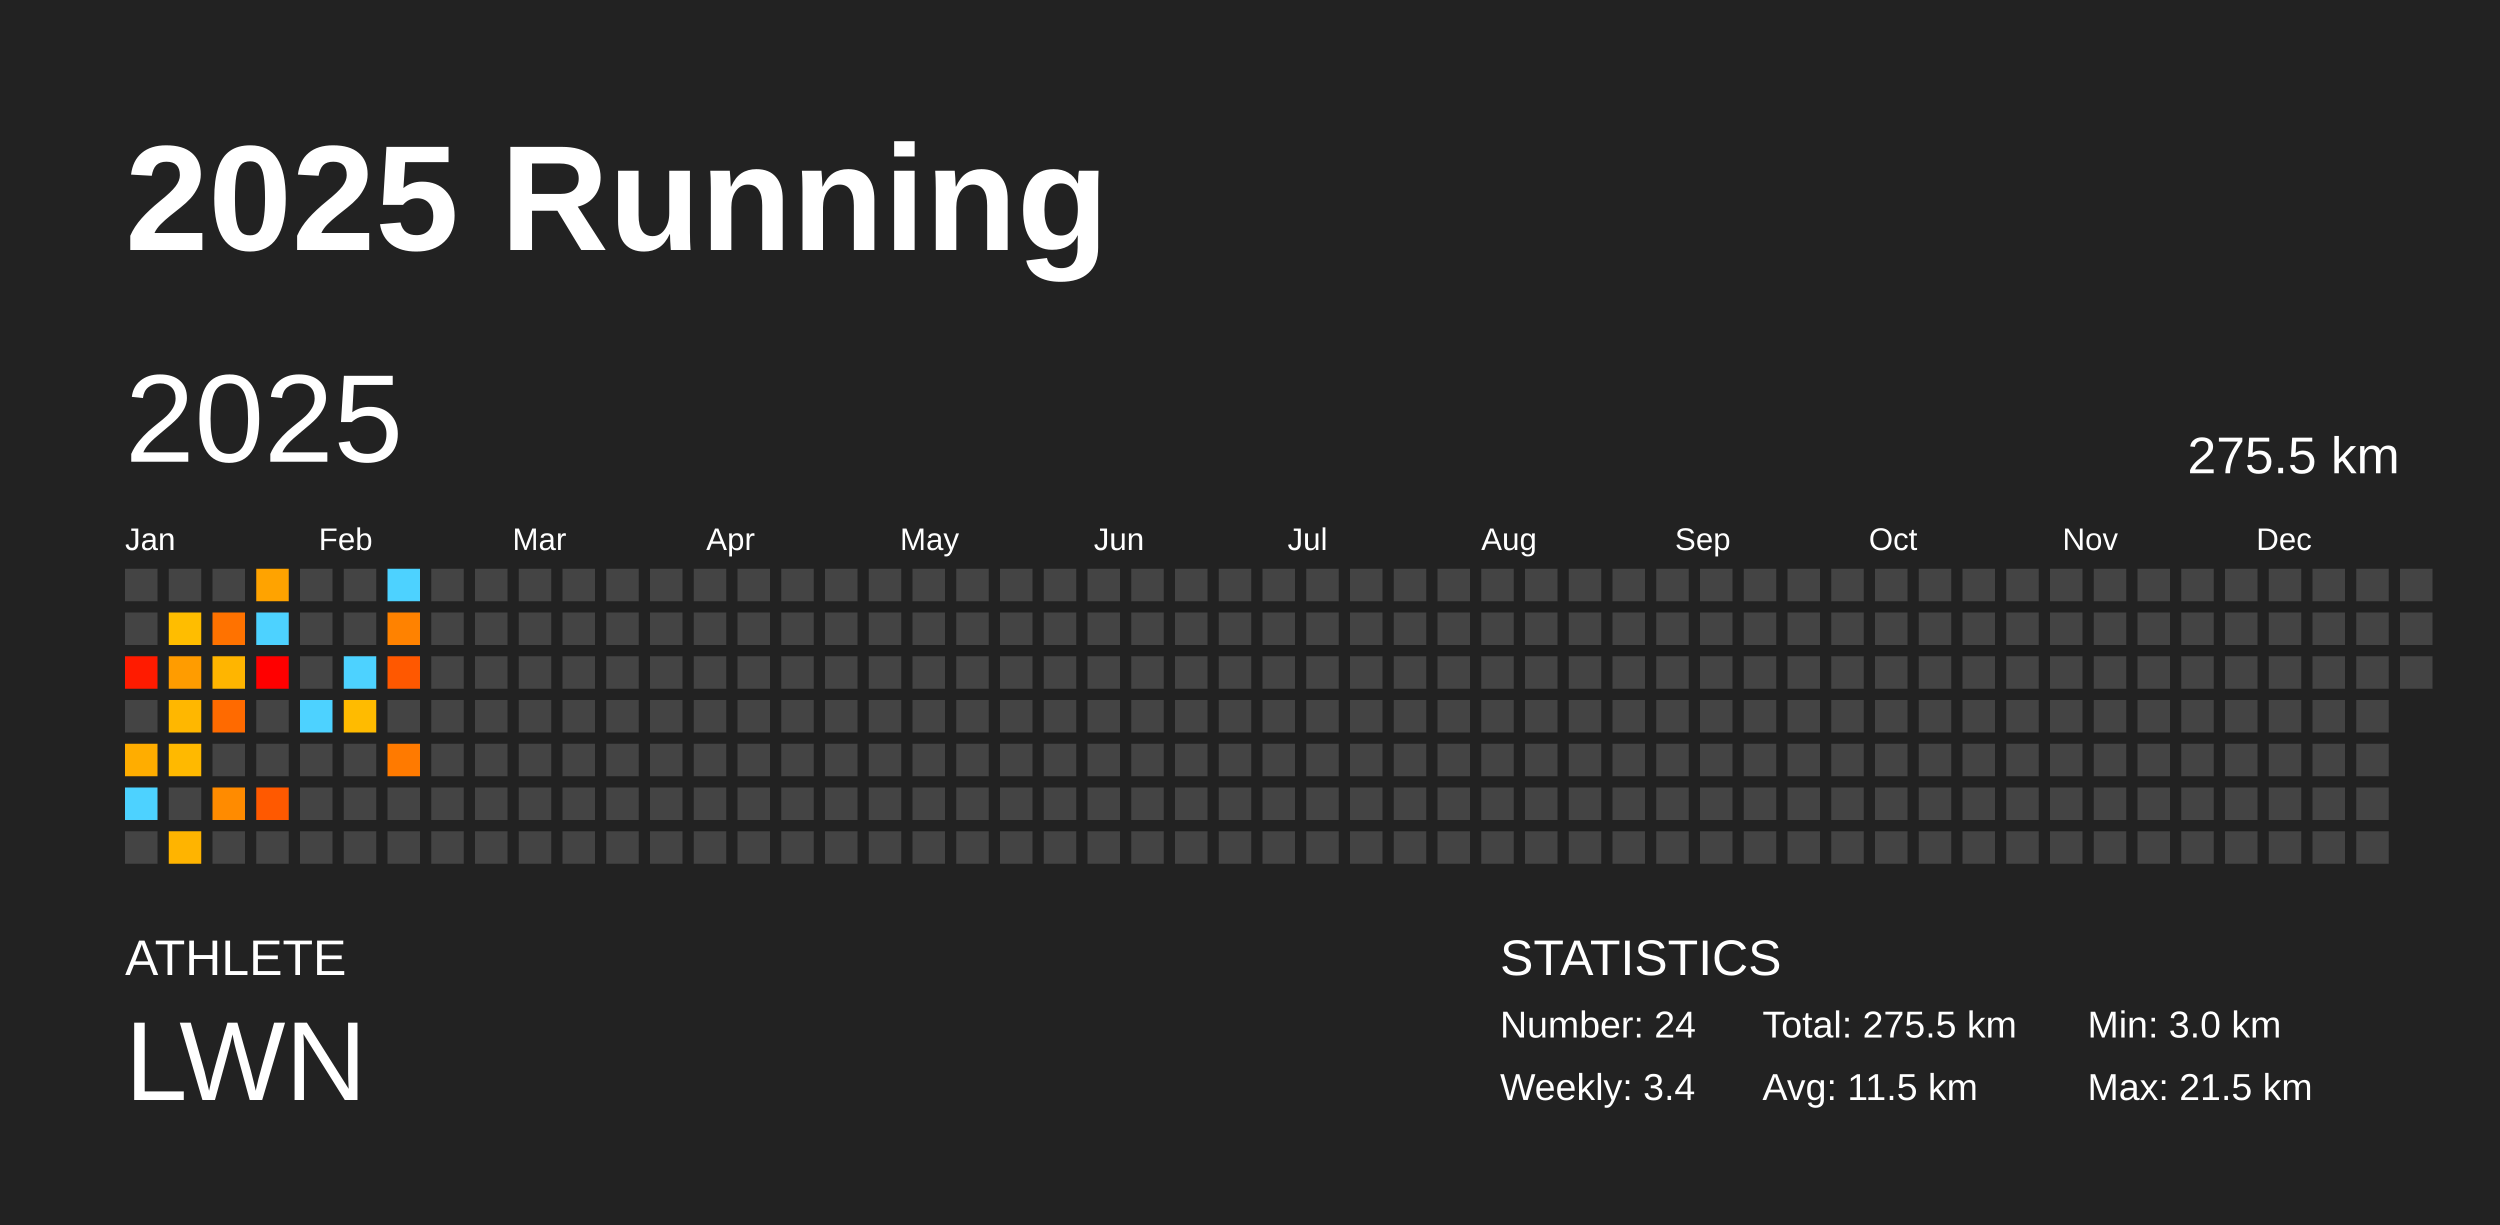
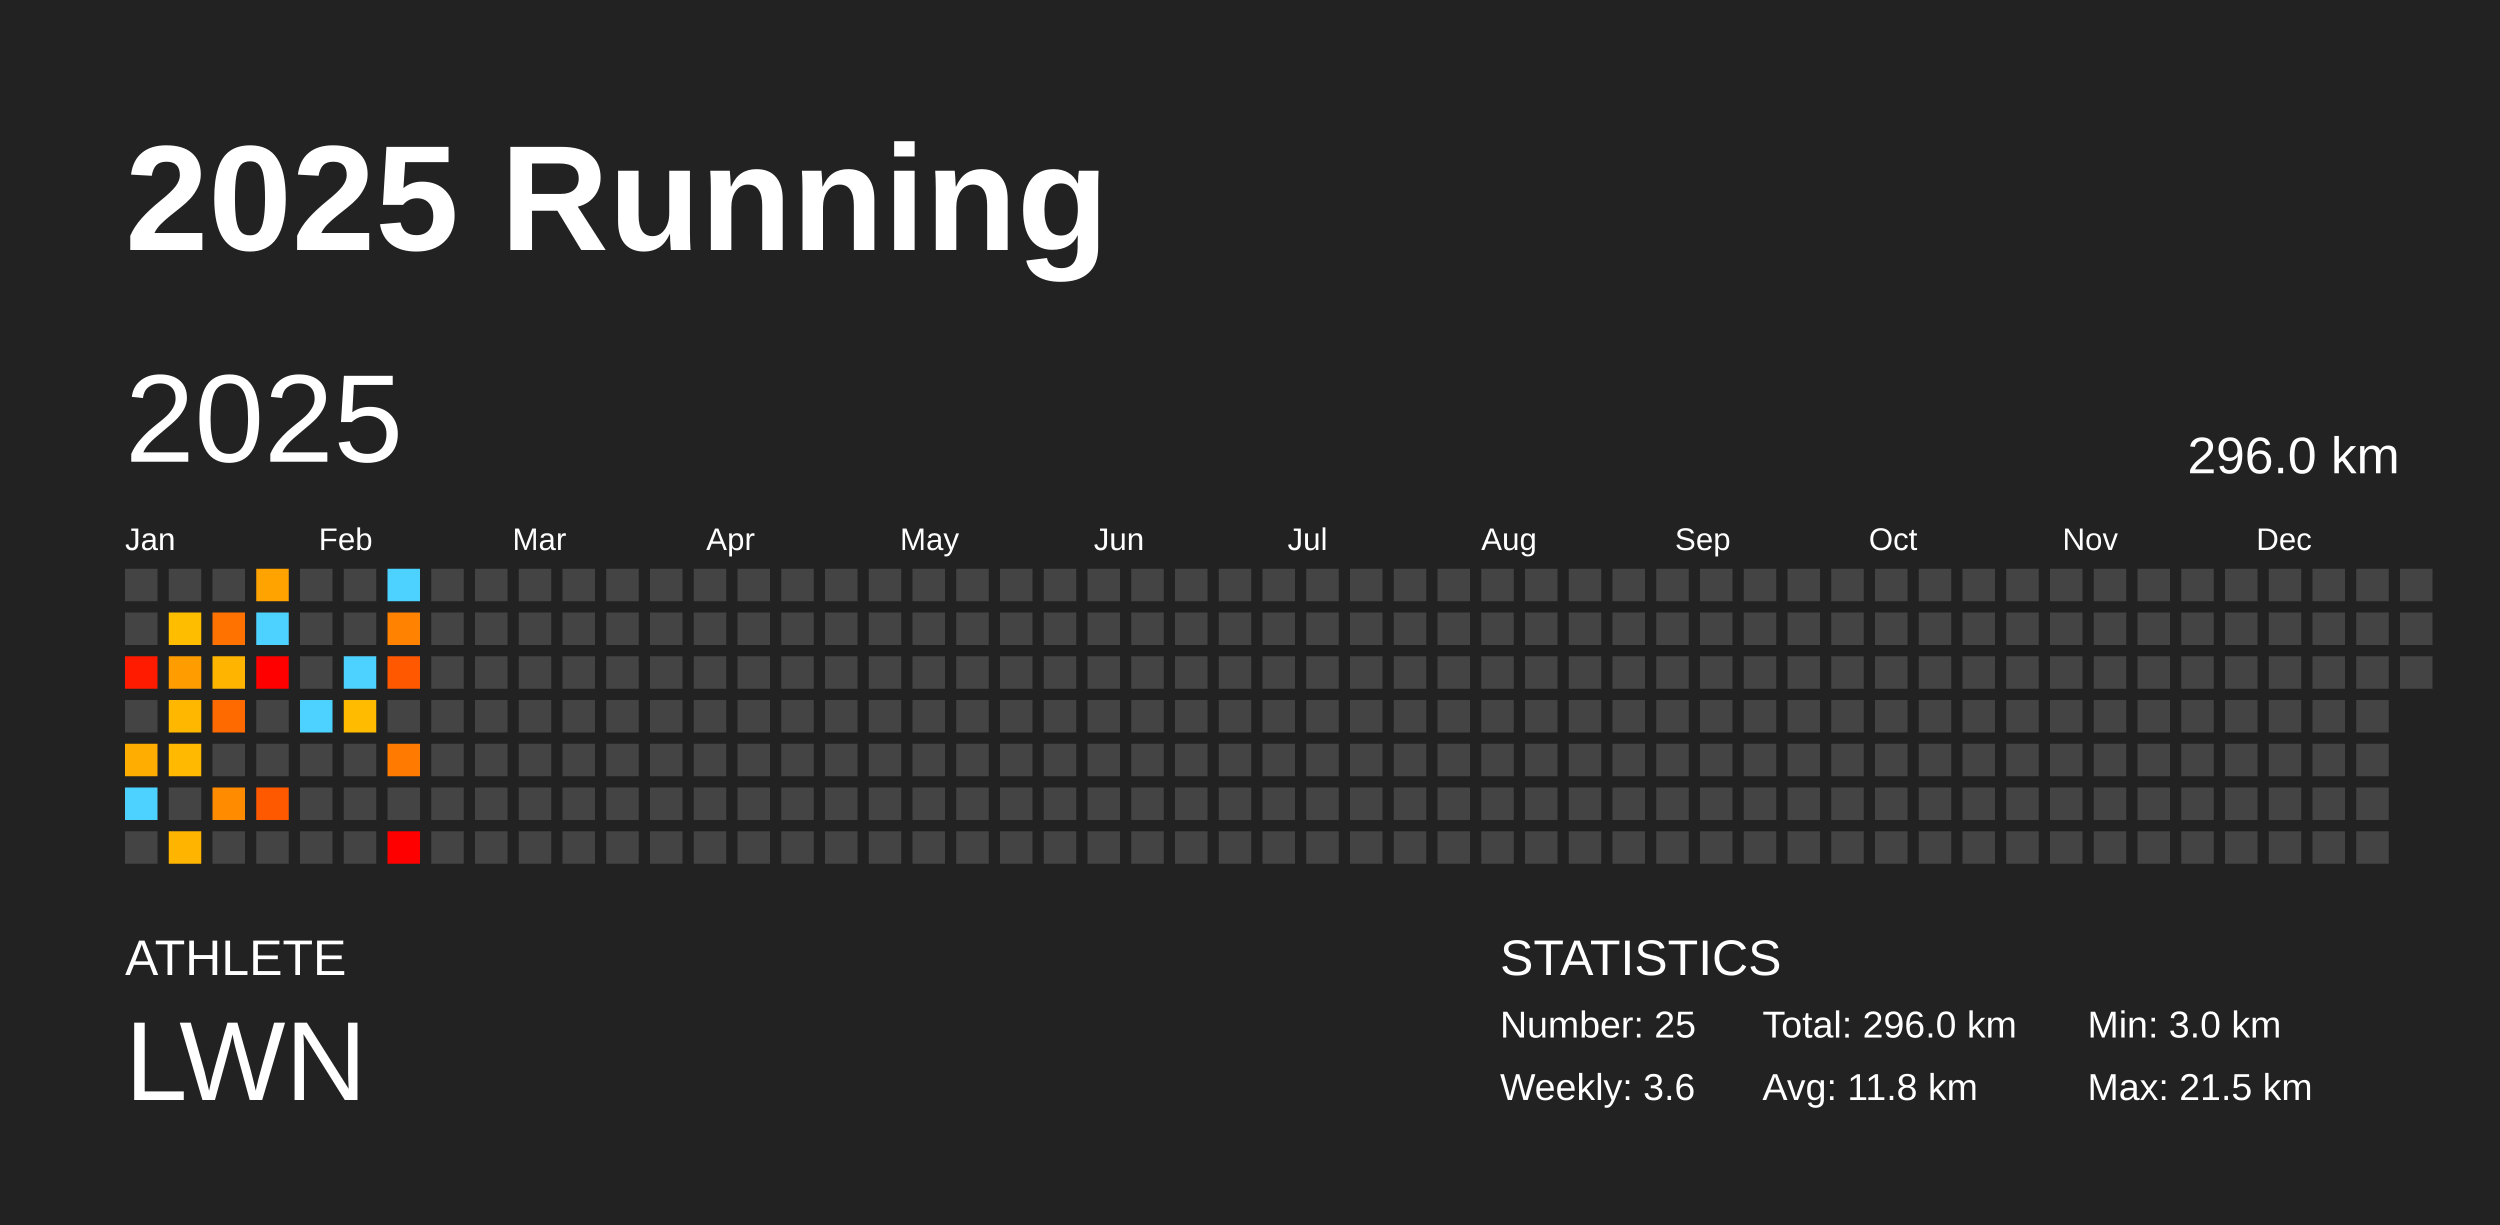
<svg xmlns="http://www.w3.org/2000/svg" baseProfile="full" height="98mm" version="1.1" viewBox="0,0,200,98" width="200mm">
  <defs />
  <rect fill="#222222" height="98" width="200" x="0" y="0" />
  <text fill="#FFFFFF" style="font-size:12px; font-family:Arial; font-weight:bold;" x="10" y="20">2025 Running</text>
  <text fill="#FFFFFF" style="font-size:4px; font-family:Arial" x="10" y="78">ATHLETE</text>
  <text fill="#FFFFFF" style="font-size:9px; font-family:Arial" x="10" y="88">LWN</text>
  <text fill="#FFFFFF" style="font-size:4px; font-family:Arial" x="120" y="78">STATISTICS</text>
-   <text fill="#FFFFFF" style="font-size:3px; font-family:Arial" x="120" y="83">Number: 24</text>
-   <text fill="#FFFFFF" style="font-size:3px; font-family:Arial" x="120" y="88">Weekly: 3.4</text>
-   <text fill="#FFFFFF" style="font-size:3px; font-family:Arial" x="141" y="83">Total: 275.5 km</text>
-   <text fill="#FFFFFF" style="font-size:3px; font-family:Arial" x="141" y="88">Avg: 11.5 km</text>
+   <text fill="#FFFFFF" style="font-size:3px; font-family:Arial" x="120" y="83">Number: 25</text>
+   <text fill="#FFFFFF" style="font-size:3px; font-family:Arial" x="120" y="88">Weekly: 3.6</text>
+   <text fill="#FFFFFF" style="font-size:3px; font-family:Arial" x="141" y="83">Total: 296.0 km</text>
+   <text fill="#FFFFFF" style="font-size:3px; font-family:Arial" x="141" y="88">Avg: 11.8 km</text>
  <text fill="#FFFFFF" style="font-size:3px; font-family:Arial" x="167" y="83">Min: 3.0 km</text>
  <text fill="#FFFFFF" style="font-size:3px; font-family:Arial" x="167" y="88">Max: 21.5 km</text>
  <text dominant-baseline="hanging" fill="#FFFFFF" style="font-size:10.0px; font-family:Arial;" x="10" y="30">2025</text>
-   <text dominant-baseline="hanging" fill="#FFFFFF" style="font-size:4.125px; font-family:Arial;" x="175" y="35">275.5 km</text>
+   <text dominant-baseline="hanging" fill="#FFFFFF" style="font-size:4.125px; font-family:Arial;" x="175" y="35">296.0 km</text>
  <text fill="#FFFFFF" style="font-size:2.5px; font-family:Arial" x="10.0" y="44">Jan</text>
  <text fill="#FFFFFF" style="font-size:2.5px; font-family:Arial" x="25.5" y="44">Feb</text>
  <text fill="#FFFFFF" style="font-size:2.5px; font-family:Arial" x="41.0" y="44">Mar</text>
  <text fill="#FFFFFF" style="font-size:2.5px; font-family:Arial" x="56.5" y="44">Apr</text>
  <text fill="#FFFFFF" style="font-size:2.5px; font-family:Arial" x="72.0" y="44">May</text>
  <text fill="#FFFFFF" style="font-size:2.5px; font-family:Arial" x="87.5" y="44">Jun</text>
  <text fill="#FFFFFF" style="font-size:2.5px; font-family:Arial" x="103.0" y="44">Jul</text>
  <text fill="#FFFFFF" style="font-size:2.5px; font-family:Arial" x="118.5" y="44">Aug</text>
  <text fill="#FFFFFF" style="font-size:2.5px; font-family:Arial" x="134.0" y="44">Sep</text>
  <text fill="#FFFFFF" style="font-size:2.5px; font-family:Arial" x="149.5" y="44">Oct</text>
  <text fill="#FFFFFF" style="font-size:2.5px; font-family:Arial" x="165.0" y="44">Nov</text>
  <text fill="#FFFFFF" style="font-size:2.5px; font-family:Arial" x="180.5" y="44">Dec</text>
  <rect fill="#444444" height="2.6" width="2.6" x="10.0" y="45.5" />
  <rect fill="#444444" height="2.6" width="2.6" x="10.0" y="49.0" />
  <rect fill="#ff1b00" height="2.6" width="2.6" x="10.0" y="52.5" />
  <rect fill="#444444" height="2.6" width="2.6" x="10.0" y="56.0" />
  <rect fill="#ffad00" height="2.6" width="2.6" x="10.0" y="59.5" />
  <rect fill="#4dd2ff" height="2.6" width="2.6" x="10.0" y="63.0" />
  <rect fill="#444444" height="2.6" width="2.6" x="10.0" y="66.5" />
  <rect fill="#444444" height="2.6" width="2.6" x="13.5" y="45.5" />
  <rect fill="#ffbd00" height="2.6" width="2.6" x="13.5" y="49.0" />
  <rect fill="#ff9c00" height="2.6" width="2.6" x="13.5" y="52.5" />
  <rect fill="#ffb700" height="2.6" width="2.6" x="13.5" y="56.0" />
  <rect fill="#ffb900" height="2.6" width="2.6" x="13.5" y="59.5" />
  <rect fill="#444444" height="2.6" width="2.6" x="13.5" y="63.0" />
  <rect fill="#ffb400" height="2.6" width="2.6" x="13.5" y="66.5" />
  <rect fill="#444444" height="2.6" width="2.6" x="17.0" y="45.5" />
  <rect fill="#ff7200" height="2.6" width="2.6" x="17.0" y="49.0" />
  <rect fill="#ffb500" height="2.6" width="2.6" x="17.0" y="52.5" />
  <rect fill="#ff6a00" height="2.6" width="2.6" x="17.0" y="56.0" />
  <rect fill="#444444" height="2.6" width="2.6" x="17.0" y="59.5" />
  <rect fill="#ff8b00" height="2.6" width="2.6" x="17.0" y="63.0" />
  <rect fill="#444444" height="2.6" width="2.6" x="17.0" y="66.5" />
  <rect fill="#ffa300" height="2.6" width="2.6" x="20.5" y="45.5" />
  <rect fill="#4dd2ff" height="2.6" width="2.6" x="20.5" y="49.0" />
  <rect fill="red" height="2.6" width="2.6" x="20.5" y="52.5" />
  <rect fill="#444444" height="2.6" width="2.6" x="20.5" y="56.0" />
  <rect fill="#444444" height="2.6" width="2.6" x="20.5" y="59.5" />
  <rect fill="#ff5900" height="2.6" width="2.6" x="20.5" y="63.0" />
  <rect fill="#444444" height="2.6" width="2.6" x="20.5" y="66.5" />
  <rect fill="#444444" height="2.6" width="2.6" x="24.0" y="45.5" />
  <rect fill="#444444" height="2.6" width="2.6" x="24.0" y="49.0" />
  <rect fill="#444444" height="2.6" width="2.6" x="24.0" y="52.5" />
  <rect fill="#4dd2ff" height="2.6" width="2.6" x="24.0" y="56.0" />
  <rect fill="#444444" height="2.6" width="2.6" x="24.0" y="59.5" />
  <rect fill="#444444" height="2.6" width="2.6" x="24.0" y="63.0" />
  <rect fill="#444444" height="2.6" width="2.6" x="24.0" y="66.5" />
  <rect fill="#444444" height="2.6" width="2.6" x="27.5" y="45.5" />
  <rect fill="#444444" height="2.6" width="2.6" x="27.5" y="49.0" />
  <rect fill="#4dd2ff" height="2.6" width="2.6" x="27.5" y="52.5" />
  <rect fill="#ffbb00" height="2.6" width="2.6" x="27.5" y="56.0" />
  <rect fill="#444444" height="2.6" width="2.6" x="27.5" y="59.5" />
  <rect fill="#444444" height="2.6" width="2.6" x="27.5" y="63.0" />
  <rect fill="#444444" height="2.6" width="2.6" x="27.5" y="66.5" />
  <rect fill="#4dd2ff" height="2.6" width="2.6" x="31.0" y="45.5" />
  <rect fill="#ff8200" height="2.6" width="2.6" x="31.0" y="49.0" />
  <rect fill="#ff5800" height="2.6" width="2.6" x="31.0" y="52.5" />
  <rect fill="#444444" height="2.6" width="2.6" x="31.0" y="56.0" />
  <rect fill="#ff7a00" height="2.6" width="2.6" x="31.0" y="59.5" />
  <rect fill="#444444" height="2.6" width="2.6" x="31.0" y="63.0" />
-   <rect fill="#444444" height="2.6" width="2.6" x="31.0" y="66.5" />
+   <rect fill="red" height="2.6" width="2.6" x="31.0" y="66.5" />
  <rect fill="#444444" height="2.6" width="2.6" x="34.5" y="45.5" />
  <rect fill="#444444" height="2.6" width="2.6" x="34.5" y="49.0" />
  <rect fill="#444444" height="2.6" width="2.6" x="34.5" y="52.5" />
  <rect fill="#444444" height="2.6" width="2.6" x="34.5" y="56.0" />
  <rect fill="#444444" height="2.6" width="2.6" x="34.5" y="59.5" />
  <rect fill="#444444" height="2.6" width="2.6" x="34.5" y="63.0" />
  <rect fill="#444444" height="2.6" width="2.6" x="34.5" y="66.5" />
  <rect fill="#444444" height="2.6" width="2.6" x="38.0" y="45.5" />
  <rect fill="#444444" height="2.6" width="2.6" x="38.0" y="49.0" />
  <rect fill="#444444" height="2.6" width="2.6" x="38.0" y="52.5" />
  <rect fill="#444444" height="2.6" width="2.6" x="38.0" y="56.0" />
  <rect fill="#444444" height="2.6" width="2.6" x="38.0" y="59.5" />
  <rect fill="#444444" height="2.6" width="2.6" x="38.0" y="63.0" />
  <rect fill="#444444" height="2.6" width="2.6" x="38.0" y="66.5" />
  <rect fill="#444444" height="2.6" width="2.6" x="41.5" y="45.5" />
  <rect fill="#444444" height="2.6" width="2.6" x="41.5" y="49.0" />
  <rect fill="#444444" height="2.6" width="2.6" x="41.5" y="52.5" />
  <rect fill="#444444" height="2.6" width="2.6" x="41.5" y="56.0" />
  <rect fill="#444444" height="2.6" width="2.6" x="41.5" y="59.5" />
  <rect fill="#444444" height="2.6" width="2.6" x="41.5" y="63.0" />
  <rect fill="#444444" height="2.6" width="2.6" x="41.5" y="66.5" />
  <rect fill="#444444" height="2.6" width="2.6" x="45.0" y="45.5" />
  <rect fill="#444444" height="2.6" width="2.6" x="45.0" y="49.0" />
  <rect fill="#444444" height="2.6" width="2.6" x="45.0" y="52.5" />
  <rect fill="#444444" height="2.6" width="2.6" x="45.0" y="56.0" />
  <rect fill="#444444" height="2.6" width="2.6" x="45.0" y="59.5" />
  <rect fill="#444444" height="2.6" width="2.6" x="45.0" y="63.0" />
  <rect fill="#444444" height="2.6" width="2.6" x="45.0" y="66.5" />
  <rect fill="#444444" height="2.6" width="2.6" x="48.5" y="45.5" />
  <rect fill="#444444" height="2.6" width="2.6" x="48.5" y="49.0" />
  <rect fill="#444444" height="2.6" width="2.6" x="48.5" y="52.5" />
  <rect fill="#444444" height="2.6" width="2.6" x="48.5" y="56.0" />
  <rect fill="#444444" height="2.6" width="2.6" x="48.5" y="59.5" />
  <rect fill="#444444" height="2.6" width="2.6" x="48.5" y="63.0" />
  <rect fill="#444444" height="2.6" width="2.6" x="48.5" y="66.5" />
  <rect fill="#444444" height="2.6" width="2.6" x="52.0" y="45.5" />
  <rect fill="#444444" height="2.6" width="2.6" x="52.0" y="49.0" />
  <rect fill="#444444" height="2.6" width="2.6" x="52.0" y="52.5" />
  <rect fill="#444444" height="2.6" width="2.6" x="52.0" y="56.0" />
  <rect fill="#444444" height="2.6" width="2.6" x="52.0" y="59.5" />
  <rect fill="#444444" height="2.6" width="2.6" x="52.0" y="63.0" />
  <rect fill="#444444" height="2.6" width="2.6" x="52.0" y="66.5" />
  <rect fill="#444444" height="2.6" width="2.6" x="55.5" y="45.5" />
  <rect fill="#444444" height="2.6" width="2.6" x="55.5" y="49.0" />
  <rect fill="#444444" height="2.6" width="2.6" x="55.5" y="52.5" />
  <rect fill="#444444" height="2.6" width="2.6" x="55.5" y="56.0" />
  <rect fill="#444444" height="2.6" width="2.6" x="55.5" y="59.5" />
  <rect fill="#444444" height="2.6" width="2.6" x="55.5" y="63.0" />
  <rect fill="#444444" height="2.6" width="2.6" x="55.5" y="66.5" />
  <rect fill="#444444" height="2.6" width="2.6" x="59.0" y="45.5" />
  <rect fill="#444444" height="2.6" width="2.6" x="59.0" y="49.0" />
  <rect fill="#444444" height="2.6" width="2.6" x="59.0" y="52.5" />
  <rect fill="#444444" height="2.6" width="2.6" x="59.0" y="56.0" />
  <rect fill="#444444" height="2.6" width="2.6" x="59.0" y="59.5" />
  <rect fill="#444444" height="2.6" width="2.6" x="59.0" y="63.0" />
  <rect fill="#444444" height="2.6" width="2.6" x="59.0" y="66.5" />
  <rect fill="#444444" height="2.6" width="2.6" x="62.5" y="45.5" />
  <rect fill="#444444" height="2.6" width="2.6" x="62.5" y="49.0" />
  <rect fill="#444444" height="2.6" width="2.6" x="62.5" y="52.5" />
  <rect fill="#444444" height="2.6" width="2.6" x="62.5" y="56.0" />
  <rect fill="#444444" height="2.6" width="2.6" x="62.5" y="59.5" />
  <rect fill="#444444" height="2.6" width="2.6" x="62.5" y="63.0" />
  <rect fill="#444444" height="2.6" width="2.6" x="62.5" y="66.5" />
  <rect fill="#444444" height="2.6" width="2.6" x="66.0" y="45.5" />
  <rect fill="#444444" height="2.6" width="2.6" x="66.0" y="49.0" />
  <rect fill="#444444" height="2.6" width="2.6" x="66.0" y="52.5" />
  <rect fill="#444444" height="2.6" width="2.6" x="66.0" y="56.0" />
  <rect fill="#444444" height="2.6" width="2.6" x="66.0" y="59.5" />
  <rect fill="#444444" height="2.6" width="2.6" x="66.0" y="63.0" />
  <rect fill="#444444" height="2.6" width="2.6" x="66.0" y="66.5" />
  <rect fill="#444444" height="2.6" width="2.6" x="69.5" y="45.5" />
  <rect fill="#444444" height="2.6" width="2.6" x="69.5" y="49.0" />
  <rect fill="#444444" height="2.6" width="2.6" x="69.5" y="52.5" />
  <rect fill="#444444" height="2.6" width="2.6" x="69.5" y="56.0" />
  <rect fill="#444444" height="2.6" width="2.6" x="69.5" y="59.5" />
  <rect fill="#444444" height="2.6" width="2.6" x="69.5" y="63.0" />
  <rect fill="#444444" height="2.6" width="2.6" x="69.5" y="66.5" />
  <rect fill="#444444" height="2.6" width="2.6" x="73.0" y="45.5" />
  <rect fill="#444444" height="2.6" width="2.6" x="73.0" y="49.0" />
  <rect fill="#444444" height="2.6" width="2.6" x="73.0" y="52.5" />
  <rect fill="#444444" height="2.6" width="2.6" x="73.0" y="56.0" />
  <rect fill="#444444" height="2.6" width="2.6" x="73.0" y="59.5" />
  <rect fill="#444444" height="2.6" width="2.6" x="73.0" y="63.0" />
  <rect fill="#444444" height="2.6" width="2.6" x="73.0" y="66.5" />
  <rect fill="#444444" height="2.6" width="2.6" x="76.5" y="45.5" />
  <rect fill="#444444" height="2.6" width="2.6" x="76.5" y="49.0" />
  <rect fill="#444444" height="2.6" width="2.6" x="76.5" y="52.5" />
  <rect fill="#444444" height="2.6" width="2.6" x="76.5" y="56.0" />
  <rect fill="#444444" height="2.6" width="2.6" x="76.5" y="59.5" />
  <rect fill="#444444" height="2.6" width="2.6" x="76.5" y="63.0" />
  <rect fill="#444444" height="2.6" width="2.6" x="76.5" y="66.5" />
  <rect fill="#444444" height="2.6" width="2.6" x="80.0" y="45.5" />
  <rect fill="#444444" height="2.6" width="2.6" x="80.0" y="49.0" />
  <rect fill="#444444" height="2.6" width="2.6" x="80.0" y="52.5" />
  <rect fill="#444444" height="2.6" width="2.6" x="80.0" y="56.0" />
  <rect fill="#444444" height="2.6" width="2.6" x="80.0" y="59.5" />
  <rect fill="#444444" height="2.6" width="2.6" x="80.0" y="63.0" />
  <rect fill="#444444" height="2.6" width="2.6" x="80.0" y="66.5" />
  <rect fill="#444444" height="2.6" width="2.6" x="83.5" y="45.5" />
  <rect fill="#444444" height="2.6" width="2.6" x="83.5" y="49.0" />
  <rect fill="#444444" height="2.6" width="2.6" x="83.5" y="52.5" />
  <rect fill="#444444" height="2.6" width="2.6" x="83.5" y="56.0" />
  <rect fill="#444444" height="2.6" width="2.6" x="83.5" y="59.5" />
  <rect fill="#444444" height="2.6" width="2.6" x="83.5" y="63.0" />
  <rect fill="#444444" height="2.6" width="2.6" x="83.5" y="66.5" />
  <rect fill="#444444" height="2.6" width="2.6" x="87.0" y="45.5" />
  <rect fill="#444444" height="2.6" width="2.6" x="87.0" y="49.0" />
  <rect fill="#444444" height="2.6" width="2.6" x="87.0" y="52.5" />
  <rect fill="#444444" height="2.6" width="2.6" x="87.0" y="56.0" />
  <rect fill="#444444" height="2.6" width="2.6" x="87.0" y="59.5" />
  <rect fill="#444444" height="2.6" width="2.6" x="87.0" y="63.0" />
  <rect fill="#444444" height="2.6" width="2.6" x="87.0" y="66.5" />
  <rect fill="#444444" height="2.6" width="2.6" x="90.5" y="45.5" />
  <rect fill="#444444" height="2.6" width="2.6" x="90.5" y="49.0" />
  <rect fill="#444444" height="2.6" width="2.6" x="90.5" y="52.5" />
  <rect fill="#444444" height="2.6" width="2.6" x="90.5" y="56.0" />
  <rect fill="#444444" height="2.6" width="2.6" x="90.5" y="59.5" />
  <rect fill="#444444" height="2.6" width="2.6" x="90.5" y="63.0" />
  <rect fill="#444444" height="2.6" width="2.6" x="90.5" y="66.5" />
  <rect fill="#444444" height="2.6" width="2.6" x="94.0" y="45.5" />
  <rect fill="#444444" height="2.6" width="2.6" x="94.0" y="49.0" />
  <rect fill="#444444" height="2.6" width="2.6" x="94.0" y="52.5" />
  <rect fill="#444444" height="2.6" width="2.6" x="94.0" y="56.0" />
  <rect fill="#444444" height="2.6" width="2.6" x="94.0" y="59.5" />
  <rect fill="#444444" height="2.6" width="2.6" x="94.0" y="63.0" />
  <rect fill="#444444" height="2.6" width="2.6" x="94.0" y="66.5" />
  <rect fill="#444444" height="2.6" width="2.6" x="97.5" y="45.5" />
  <rect fill="#444444" height="2.6" width="2.6" x="97.5" y="49.0" />
  <rect fill="#444444" height="2.6" width="2.6" x="97.5" y="52.5" />
  <rect fill="#444444" height="2.6" width="2.6" x="97.5" y="56.0" />
  <rect fill="#444444" height="2.6" width="2.6" x="97.5" y="59.5" />
  <rect fill="#444444" height="2.6" width="2.6" x="97.5" y="63.0" />
  <rect fill="#444444" height="2.6" width="2.6" x="97.5" y="66.5" />
  <rect fill="#444444" height="2.6" width="2.6" x="101.0" y="45.5" />
  <rect fill="#444444" height="2.6" width="2.6" x="101.0" y="49.0" />
  <rect fill="#444444" height="2.6" width="2.6" x="101.0" y="52.5" />
  <rect fill="#444444" height="2.6" width="2.6" x="101.0" y="56.0" />
  <rect fill="#444444" height="2.6" width="2.6" x="101.0" y="59.5" />
  <rect fill="#444444" height="2.6" width="2.6" x="101.0" y="63.0" />
  <rect fill="#444444" height="2.6" width="2.6" x="101.0" y="66.5" />
  <rect fill="#444444" height="2.6" width="2.6" x="104.5" y="45.5" />
  <rect fill="#444444" height="2.6" width="2.6" x="104.5" y="49.0" />
  <rect fill="#444444" height="2.6" width="2.6" x="104.5" y="52.5" />
  <rect fill="#444444" height="2.6" width="2.6" x="104.5" y="56.0" />
  <rect fill="#444444" height="2.6" width="2.6" x="104.5" y="59.5" />
  <rect fill="#444444" height="2.6" width="2.6" x="104.5" y="63.0" />
  <rect fill="#444444" height="2.6" width="2.6" x="104.5" y="66.5" />
  <rect fill="#444444" height="2.6" width="2.6" x="108.0" y="45.5" />
  <rect fill="#444444" height="2.6" width="2.6" x="108.0" y="49.0" />
  <rect fill="#444444" height="2.6" width="2.6" x="108.0" y="52.5" />
  <rect fill="#444444" height="2.6" width="2.6" x="108.0" y="56.0" />
  <rect fill="#444444" height="2.6" width="2.6" x="108.0" y="59.5" />
  <rect fill="#444444" height="2.6" width="2.6" x="108.0" y="63.0" />
  <rect fill="#444444" height="2.6" width="2.6" x="108.0" y="66.5" />
  <rect fill="#444444" height="2.6" width="2.6" x="111.5" y="45.5" />
  <rect fill="#444444" height="2.6" width="2.6" x="111.5" y="49.0" />
  <rect fill="#444444" height="2.6" width="2.6" x="111.5" y="52.5" />
  <rect fill="#444444" height="2.6" width="2.6" x="111.5" y="56.0" />
  <rect fill="#444444" height="2.6" width="2.6" x="111.5" y="59.5" />
  <rect fill="#444444" height="2.6" width="2.6" x="111.5" y="63.0" />
  <rect fill="#444444" height="2.6" width="2.6" x="111.5" y="66.5" />
  <rect fill="#444444" height="2.6" width="2.6" x="115.0" y="45.5" />
  <rect fill="#444444" height="2.6" width="2.6" x="115.0" y="49.0" />
  <rect fill="#444444" height="2.6" width="2.6" x="115.0" y="52.5" />
  <rect fill="#444444" height="2.6" width="2.6" x="115.0" y="56.0" />
  <rect fill="#444444" height="2.6" width="2.6" x="115.0" y="59.5" />
  <rect fill="#444444" height="2.6" width="2.6" x="115.0" y="63.0" />
  <rect fill="#444444" height="2.6" width="2.6" x="115.0" y="66.5" />
  <rect fill="#444444" height="2.6" width="2.6" x="118.5" y="45.5" />
  <rect fill="#444444" height="2.6" width="2.6" x="118.5" y="49.0" />
  <rect fill="#444444" height="2.6" width="2.6" x="118.5" y="52.5" />
  <rect fill="#444444" height="2.6" width="2.6" x="118.5" y="56.0" />
  <rect fill="#444444" height="2.6" width="2.6" x="118.5" y="59.5" />
  <rect fill="#444444" height="2.6" width="2.6" x="118.5" y="63.0" />
  <rect fill="#444444" height="2.6" width="2.6" x="118.5" y="66.5" />
  <rect fill="#444444" height="2.6" width="2.6" x="122.0" y="45.5" />
  <rect fill="#444444" height="2.6" width="2.6" x="122.0" y="49.0" />
  <rect fill="#444444" height="2.6" width="2.6" x="122.0" y="52.5" />
  <rect fill="#444444" height="2.6" width="2.6" x="122.0" y="56.0" />
  <rect fill="#444444" height="2.6" width="2.6" x="122.0" y="59.5" />
  <rect fill="#444444" height="2.6" width="2.6" x="122.0" y="63.0" />
  <rect fill="#444444" height="2.6" width="2.6" x="122.0" y="66.5" />
  <rect fill="#444444" height="2.6" width="2.6" x="125.5" y="45.5" />
  <rect fill="#444444" height="2.6" width="2.6" x="125.5" y="49.0" />
  <rect fill="#444444" height="2.6" width="2.6" x="125.5" y="52.5" />
  <rect fill="#444444" height="2.6" width="2.6" x="125.5" y="56.0" />
  <rect fill="#444444" height="2.6" width="2.6" x="125.5" y="59.5" />
  <rect fill="#444444" height="2.6" width="2.6" x="125.5" y="63.0" />
  <rect fill="#444444" height="2.6" width="2.6" x="125.5" y="66.5" />
  <rect fill="#444444" height="2.6" width="2.6" x="129.0" y="45.5" />
  <rect fill="#444444" height="2.6" width="2.6" x="129.0" y="49.0" />
  <rect fill="#444444" height="2.6" width="2.6" x="129.0" y="52.5" />
  <rect fill="#444444" height="2.6" width="2.6" x="129.0" y="56.0" />
  <rect fill="#444444" height="2.6" width="2.6" x="129.0" y="59.5" />
  <rect fill="#444444" height="2.6" width="2.6" x="129.0" y="63.0" />
  <rect fill="#444444" height="2.6" width="2.6" x="129.0" y="66.5" />
  <rect fill="#444444" height="2.6" width="2.6" x="132.5" y="45.5" />
  <rect fill="#444444" height="2.6" width="2.6" x="132.5" y="49.0" />
  <rect fill="#444444" height="2.6" width="2.6" x="132.5" y="52.5" />
  <rect fill="#444444" height="2.6" width="2.6" x="132.5" y="56.0" />
  <rect fill="#444444" height="2.6" width="2.6" x="132.5" y="59.5" />
  <rect fill="#444444" height="2.6" width="2.6" x="132.5" y="63.0" />
  <rect fill="#444444" height="2.6" width="2.6" x="132.5" y="66.5" />
  <rect fill="#444444" height="2.6" width="2.6" x="136.0" y="45.5" />
  <rect fill="#444444" height="2.6" width="2.6" x="136.0" y="49.0" />
  <rect fill="#444444" height="2.6" width="2.6" x="136.0" y="52.5" />
  <rect fill="#444444" height="2.6" width="2.6" x="136.0" y="56.0" />
  <rect fill="#444444" height="2.6" width="2.6" x="136.0" y="59.5" />
  <rect fill="#444444" height="2.6" width="2.6" x="136.0" y="63.0" />
  <rect fill="#444444" height="2.6" width="2.6" x="136.0" y="66.5" />
  <rect fill="#444444" height="2.6" width="2.6" x="139.5" y="45.5" />
  <rect fill="#444444" height="2.6" width="2.6" x="139.5" y="49.0" />
  <rect fill="#444444" height="2.6" width="2.6" x="139.5" y="52.5" />
  <rect fill="#444444" height="2.6" width="2.6" x="139.5" y="56.0" />
  <rect fill="#444444" height="2.6" width="2.6" x="139.5" y="59.5" />
  <rect fill="#444444" height="2.6" width="2.6" x="139.5" y="63.0" />
  <rect fill="#444444" height="2.6" width="2.6" x="139.5" y="66.5" />
  <rect fill="#444444" height="2.6" width="2.6" x="143.0" y="45.5" />
  <rect fill="#444444" height="2.6" width="2.6" x="143.0" y="49.0" />
  <rect fill="#444444" height="2.6" width="2.6" x="143.0" y="52.5" />
  <rect fill="#444444" height="2.6" width="2.6" x="143.0" y="56.0" />
  <rect fill="#444444" height="2.6" width="2.6" x="143.0" y="59.5" />
  <rect fill="#444444" height="2.6" width="2.6" x="143.0" y="63.0" />
  <rect fill="#444444" height="2.6" width="2.6" x="143.0" y="66.5" />
  <rect fill="#444444" height="2.6" width="2.6" x="146.5" y="45.5" />
  <rect fill="#444444" height="2.6" width="2.6" x="146.5" y="49.0" />
  <rect fill="#444444" height="2.6" width="2.6" x="146.5" y="52.5" />
  <rect fill="#444444" height="2.6" width="2.6" x="146.5" y="56.0" />
  <rect fill="#444444" height="2.6" width="2.6" x="146.5" y="59.5" />
  <rect fill="#444444" height="2.6" width="2.6" x="146.5" y="63.0" />
  <rect fill="#444444" height="2.6" width="2.6" x="146.5" y="66.5" />
  <rect fill="#444444" height="2.6" width="2.6" x="150.0" y="45.5" />
  <rect fill="#444444" height="2.6" width="2.6" x="150.0" y="49.0" />
  <rect fill="#444444" height="2.6" width="2.6" x="150.0" y="52.5" />
  <rect fill="#444444" height="2.6" width="2.6" x="150.0" y="56.0" />
  <rect fill="#444444" height="2.6" width="2.6" x="150.0" y="59.5" />
  <rect fill="#444444" height="2.6" width="2.6" x="150.0" y="63.0" />
  <rect fill="#444444" height="2.6" width="2.6" x="150.0" y="66.5" />
  <rect fill="#444444" height="2.6" width="2.6" x="153.5" y="45.5" />
  <rect fill="#444444" height="2.6" width="2.6" x="153.5" y="49.0" />
  <rect fill="#444444" height="2.6" width="2.6" x="153.5" y="52.5" />
  <rect fill="#444444" height="2.6" width="2.6" x="153.5" y="56.0" />
  <rect fill="#444444" height="2.6" width="2.6" x="153.5" y="59.5" />
  <rect fill="#444444" height="2.6" width="2.6" x="153.5" y="63.0" />
  <rect fill="#444444" height="2.6" width="2.6" x="153.5" y="66.5" />
  <rect fill="#444444" height="2.6" width="2.6" x="157.0" y="45.5" />
  <rect fill="#444444" height="2.6" width="2.6" x="157.0" y="49.0" />
  <rect fill="#444444" height="2.6" width="2.6" x="157.0" y="52.5" />
  <rect fill="#444444" height="2.6" width="2.6" x="157.0" y="56.0" />
  <rect fill="#444444" height="2.6" width="2.6" x="157.0" y="59.5" />
  <rect fill="#444444" height="2.6" width="2.6" x="157.0" y="63.0" />
  <rect fill="#444444" height="2.6" width="2.6" x="157.0" y="66.5" />
  <rect fill="#444444" height="2.6" width="2.6" x="160.5" y="45.5" />
  <rect fill="#444444" height="2.6" width="2.6" x="160.5" y="49.0" />
  <rect fill="#444444" height="2.6" width="2.6" x="160.5" y="52.5" />
  <rect fill="#444444" height="2.6" width="2.6" x="160.5" y="56.0" />
  <rect fill="#444444" height="2.6" width="2.6" x="160.5" y="59.5" />
  <rect fill="#444444" height="2.6" width="2.6" x="160.5" y="63.0" />
  <rect fill="#444444" height="2.6" width="2.6" x="160.5" y="66.5" />
  <rect fill="#444444" height="2.6" width="2.6" x="164.0" y="45.5" />
  <rect fill="#444444" height="2.6" width="2.6" x="164.0" y="49.0" />
  <rect fill="#444444" height="2.6" width="2.6" x="164.0" y="52.5" />
  <rect fill="#444444" height="2.6" width="2.6" x="164.0" y="56.0" />
  <rect fill="#444444" height="2.6" width="2.6" x="164.0" y="59.5" />
  <rect fill="#444444" height="2.6" width="2.6" x="164.0" y="63.0" />
  <rect fill="#444444" height="2.6" width="2.6" x="164.0" y="66.5" />
  <rect fill="#444444" height="2.6" width="2.6" x="167.5" y="45.5" />
  <rect fill="#444444" height="2.6" width="2.6" x="167.5" y="49.0" />
  <rect fill="#444444" height="2.6" width="2.6" x="167.5" y="52.5" />
  <rect fill="#444444" height="2.6" width="2.6" x="167.5" y="56.0" />
  <rect fill="#444444" height="2.6" width="2.6" x="167.5" y="59.5" />
  <rect fill="#444444" height="2.6" width="2.6" x="167.5" y="63.0" />
  <rect fill="#444444" height="2.6" width="2.6" x="167.5" y="66.5" />
  <rect fill="#444444" height="2.6" width="2.6" x="171.0" y="45.5" />
  <rect fill="#444444" height="2.6" width="2.6" x="171.0" y="49.0" />
  <rect fill="#444444" height="2.6" width="2.6" x="171.0" y="52.5" />
  <rect fill="#444444" height="2.6" width="2.6" x="171.0" y="56.0" />
  <rect fill="#444444" height="2.6" width="2.6" x="171.0" y="59.5" />
  <rect fill="#444444" height="2.6" width="2.6" x="171.0" y="63.0" />
  <rect fill="#444444" height="2.6" width="2.6" x="171.0" y="66.5" />
  <rect fill="#444444" height="2.6" width="2.6" x="174.5" y="45.5" />
  <rect fill="#444444" height="2.6" width="2.6" x="174.5" y="49.0" />
  <rect fill="#444444" height="2.6" width="2.6" x="174.5" y="52.5" />
  <rect fill="#444444" height="2.6" width="2.6" x="174.5" y="56.0" />
  <rect fill="#444444" height="2.6" width="2.6" x="174.5" y="59.5" />
  <rect fill="#444444" height="2.6" width="2.6" x="174.5" y="63.0" />
  <rect fill="#444444" height="2.6" width="2.6" x="174.5" y="66.5" />
  <rect fill="#444444" height="2.6" width="2.6" x="178.0" y="45.5" />
  <rect fill="#444444" height="2.6" width="2.6" x="178.0" y="49.0" />
  <rect fill="#444444" height="2.6" width="2.6" x="178.0" y="52.5" />
  <rect fill="#444444" height="2.6" width="2.6" x="178.0" y="56.0" />
  <rect fill="#444444" height="2.6" width="2.6" x="178.0" y="59.5" />
  <rect fill="#444444" height="2.6" width="2.6" x="178.0" y="63.0" />
  <rect fill="#444444" height="2.6" width="2.6" x="178.0" y="66.5" />
  <rect fill="#444444" height="2.6" width="2.6" x="181.5" y="45.5" />
  <rect fill="#444444" height="2.6" width="2.6" x="181.5" y="49.0" />
  <rect fill="#444444" height="2.6" width="2.6" x="181.5" y="52.5" />
  <rect fill="#444444" height="2.6" width="2.6" x="181.5" y="56.0" />
  <rect fill="#444444" height="2.6" width="2.6" x="181.5" y="59.5" />
  <rect fill="#444444" height="2.6" width="2.6" x="181.5" y="63.0" />
  <rect fill="#444444" height="2.6" width="2.6" x="181.5" y="66.5" />
  <rect fill="#444444" height="2.6" width="2.6" x="185.0" y="45.5" />
  <rect fill="#444444" height="2.6" width="2.6" x="185.0" y="49.0" />
  <rect fill="#444444" height="2.6" width="2.6" x="185.0" y="52.5" />
  <rect fill="#444444" height="2.6" width="2.6" x="185.0" y="56.0" />
  <rect fill="#444444" height="2.6" width="2.6" x="185.0" y="59.5" />
  <rect fill="#444444" height="2.6" width="2.6" x="185.0" y="63.0" />
  <rect fill="#444444" height="2.6" width="2.6" x="185.0" y="66.5" />
  <rect fill="#444444" height="2.6" width="2.6" x="188.5" y="45.5" />
  <rect fill="#444444" height="2.6" width="2.6" x="188.5" y="49.0" />
  <rect fill="#444444" height="2.6" width="2.6" x="188.5" y="52.5" />
  <rect fill="#444444" height="2.6" width="2.6" x="188.5" y="56.0" />
  <rect fill="#444444" height="2.6" width="2.6" x="188.5" y="59.5" />
  <rect fill="#444444" height="2.6" width="2.6" x="188.5" y="63.0" />
  <rect fill="#444444" height="2.6" width="2.6" x="188.5" y="66.5" />
  <rect fill="#444444" height="2.6" width="2.6" x="192.0" y="45.5" />
  <rect fill="#444444" height="2.6" width="2.6" x="192.0" y="49.0" />
  <rect fill="#444444" height="2.6" width="2.6" x="192.0" y="52.5" />
</svg>
